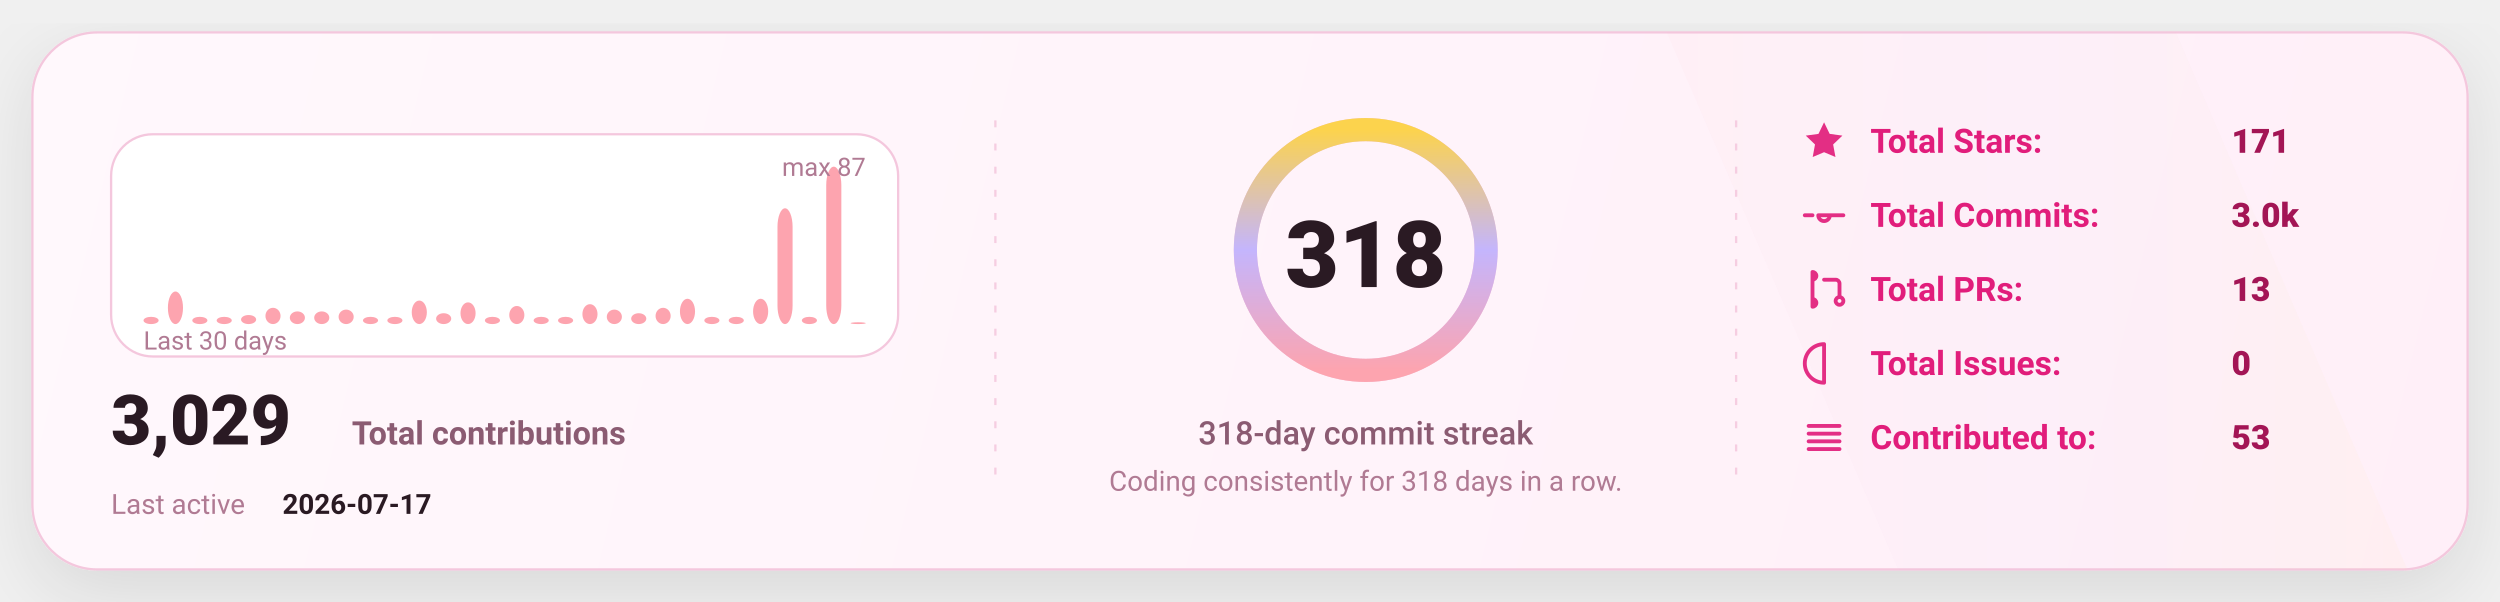
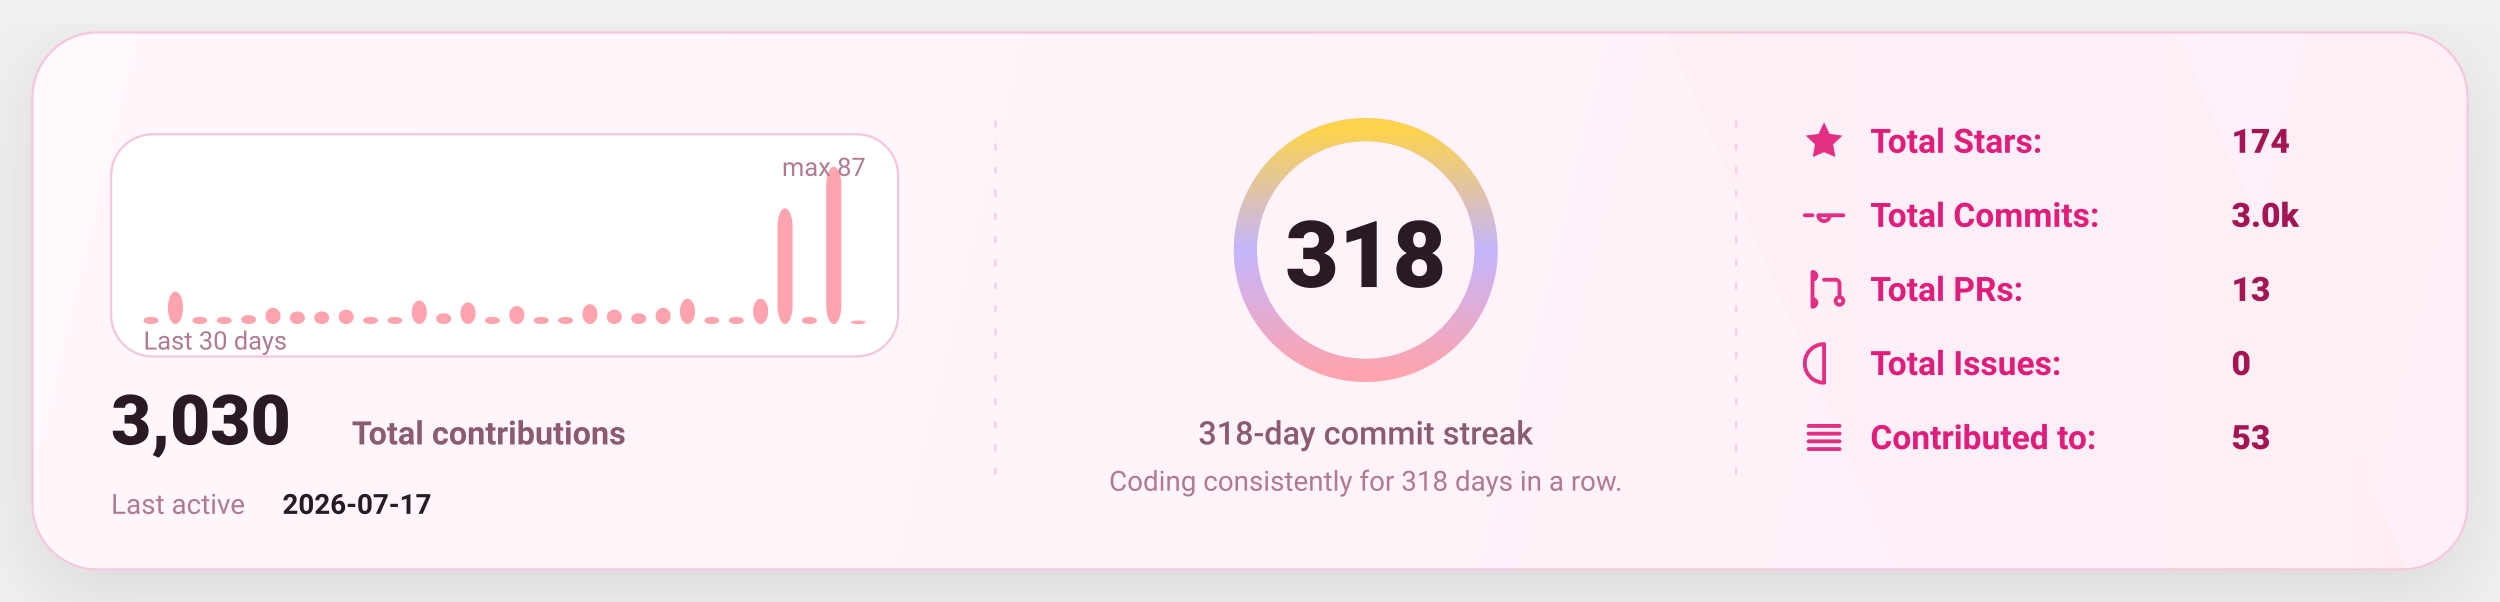
<svg xmlns="http://www.w3.org/2000/svg" width="1080" height="260" viewBox="0 0 1080 260" fill="none" role="img" aria-label="GitHub stats card">
  <defs>
    <linearGradient id="bg" x1="0" y1="0" x2="1080" y2="260" gradientUnits="userSpaceOnUse">
      <stop stop-color="#FFF8FC" />
      <stop offset="1" stop-color="#FFEFF8" />
    </linearGradient>
    <linearGradient id="accent" x1="0" y1="0" x2="1" y2="0">
      <stop offset="0" stop-color="#FDA4AF" />
      <stop offset="0.5" stop-color="#C4B5FD" />
      <stop offset="1" stop-color="#FCD34D" />
    </linearGradient>
    <linearGradient id="chartFill" x1="0" y1="0" x2="0" y2="1">
      <stop stop-color="#FDA4AF" stop-opacity="0.18" />
      <stop offset="1" stop-color="#FDA4AF" stop-opacity="0" />
    </linearGradient>
    <filter id="shadow" x="-20%" y="-20%" width="140%" height="140%">
      <feDropShadow dx="0" dy="10" stdDeviation="16" flood-color="#000000" flood-opacity="0.1" />
    </filter>
    <style>
      text { font-family: "Comic Sans MS","Trebuchet MS","Segoe UI",system-ui,-apple-system,Roboto,Helvetica,Arial,sans-serif; dominant-baseline: alphabetic; }
    </style>
  </defs>
  <rect x="14" y="14" width="1052" height="232" rx="28" fill="url(#bg)" stroke="#F4C7DD" stroke-width="1" filter="url(#shadow)" />
  <path d="M720 14     L940 14     L1040 246     L820 246 Z" fill="url(#accent)" opacity="0.04" />
  <line x1="430" y1="52" x2="430" y2="208" stroke="#F4C7DD" stroke-width="1" stroke-dasharray="3 7" opacity="0.85" />
  <line x1="430" y1="52" x2="430" y2="208" stroke="url(#accent)" stroke-width="1.4" stroke-dasharray="2 7" opacity="0.65" />
  <line x1="750" y1="52" x2="750" y2="208" stroke="#F4C7DD" stroke-width="1" stroke-dasharray="3 7" opacity="0.85" />
  <line x1="750" y1="52" x2="750" y2="208" stroke="url(#accent)" stroke-width="1.4" stroke-dasharray="2 7" opacity="0.65" />
  <g transform="translate(48,58)">
    <rect x="0" y="0" width="340" height="96" rx="18" fill="#FFFFFF" stroke="#F4C7DD" />
    <rect x="14.00" y="78.87" width="6.53" height="3.13" rx="8.00" fill="#FDA4AF" />
    <rect x="24.53" y="67.93" width="6.53" height="14.07" rx="8.00" fill="#FDA4AF" />
    <rect x="35.07" y="78.87" width="6.53" height="3.13" rx="8.00" fill="#FDA4AF" />
    <rect x="45.60" y="78.87" width="6.53" height="3.13" rx="8.00" fill="#FDA4AF" />
    <rect x="56.13" y="78.09" width="6.53" height="3.91" rx="8.00" fill="#FDA4AF" />
    <rect x="66.67" y="74.97" width="6.53" height="7.03" rx="8.00" fill="#FDA4AF" />
    <rect x="77.20" y="76.53" width="6.53" height="5.47" rx="8.00" fill="#FDA4AF" />
    <rect x="87.73" y="76.53" width="6.53" height="5.47" rx="8.00" fill="#FDA4AF" />
    <rect x="98.27" y="75.75" width="6.53" height="6.25" rx="8.00" fill="#FDA4AF" />
    <rect x="108.80" y="78.87" width="6.53" height="3.13" rx="8.00" fill="#FDA4AF" />
    <rect x="119.33" y="78.87" width="6.53" height="3.13" rx="8.00" fill="#FDA4AF" />
    <rect x="129.87" y="71.84" width="6.53" height="10.16" rx="8.00" fill="#FDA4AF" />
    <rect x="140.40" y="77.31" width="6.53" height="4.69" rx="8.00" fill="#FDA4AF" />
    <rect x="150.93" y="72.62" width="6.53" height="9.38" rx="8.00" fill="#FDA4AF" />
    <rect x="161.47" y="78.87" width="6.53" height="3.13" rx="8.00" fill="#FDA4AF" />
    <rect x="172.00" y="74.18" width="6.53" height="7.82" rx="8.00" fill="#FDA4AF" />
    <rect x="182.53" y="78.87" width="6.53" height="3.13" rx="8.00" fill="#FDA4AF" />
    <rect x="193.07" y="78.87" width="6.53" height="3.13" rx="8.00" fill="#FDA4AF" />
    <rect x="203.60" y="73.40" width="6.53" height="8.60" rx="8.00" fill="#FDA4AF" />
    <rect x="214.13" y="75.75" width="6.53" height="6.25" rx="8.00" fill="#FDA4AF" />
    <rect x="224.67" y="77.31" width="6.53" height="4.69" rx="8.00" fill="#FDA4AF" />
    <rect x="235.20" y="74.97" width="6.53" height="7.03" rx="8.00" fill="#FDA4AF" />
    <rect x="245.73" y="71.06" width="6.53" height="10.94" rx="8.00" fill="#FDA4AF" />
    <rect x="256.27" y="78.87" width="6.53" height="3.13" rx="8.00" fill="#FDA4AF" />
    <rect x="266.80" y="78.87" width="6.53" height="3.13" rx="8.00" fill="#FDA4AF" />
    <rect x="277.33" y="71.06" width="6.53" height="10.94" rx="8.00" fill="#FDA4AF" />
    <rect x="287.87" y="31.98" width="6.53" height="50.02" rx="8.00" fill="#FDA4AF" />
    <rect x="298.40" y="78.87" width="6.53" height="3.13" rx="8.00" fill="#FDA4AF" />
    <rect x="308.93" y="14.00" width="6.53" height="68.00" rx="8.00" fill="#FDA4AF" />
-     <rect x="319.47" y="81.22" width="6.53" height="0.78" rx="8.00" fill="#FDA4AF" />
+     <rect x="319.47" y="80.44" width="6.53" height="1.56" rx="8.00" fill="#FDA4AF" />
    <text x="14" y="93.00" fill="#B07A93" font-size="11">
      Last 30 days
    </text>
    <text x="326.00" y="18" text-anchor="end" fill="#B07A93" font-size="11">
      max 87
    </text>
    <g transform="translate(0,134)">
      <text x="0" y="0" fill="#2A1A23" font-size="30" font-weight="820">
-         3,029
+         3,030
      </text>
      <text x="104" y="0" fill="#8B5B72" font-size="14" font-weight="650">
        Total contributions
      </text>
      <text x="0" y="30" fill="#B07A93" font-size="12">
        Last active
      </text>
      <text x="74" y="30" fill="#2A1A23" font-size="12" font-weight="700">
        2026-07-17
      </text>
    </g>
  </g>
  <g>
    <circle cx="590" cy="108" r="52" stroke="#F4C7DD" stroke-width="10" />
    <circle cx="590" cy="108" r="52" stroke="url(#accent)" stroke-width="10" stroke-linecap="round" stroke-dasharray="326.73 326.73" transform="rotate(-90 590 108)" />
    <text x="590" y="124.00" text-anchor="middle" fill="#2A1A23" font-size="40" font-weight="900">
      318
    </text>
    <text x="590" y="192.00" text-anchor="middle" fill="#8B5B72" font-size="14" font-weight="450">
      318-day commit streak
    </text>
    <text x="590" y="212.00" text-anchor="middle" fill="#B07A93" font-size="12" font-weight="420">
      Coding consistently for 318 days in a row.
    </text>
  </g>
  <g transform="translate(778,66)">
    <g transform="translate(0,0)">
      <g transform="translate(0,-15)">
        <svg x="0" y="0" width="20" height="20" viewBox="0 0 24 24" fill="none">
          <path d="M12 2.2l2.9 6 6.6.9-4.8 4.6 1.2 6.5L12 17.7 6.1 20.2l1.2-6.5-4.8-4.6 6.6-.9L12 2.2z" fill="#E11D7B" opacity="0.92" />
        </svg>
      </g>
      <text x="30" y="0" fill="#E11D7B" font-size="14.5" font-weight="650">
            Total Stars:
          </text>
      <text x="186" y="0" fill="#A31555" font-size="14.5" font-weight="850">
-             171
+             174
          </text>
    </g>
    <g transform="translate(0,32)">
      <g transform="translate(0,-15)">
        <svg x="0" y="0" width="20" height="20" viewBox="0 0 24 24" fill="none">
          <path d="M9 12a3 3 0 1 0 6 0Zm-7 0h4m8 0h8" stroke="#E11D7B" stroke-width="2" stroke-linecap="round" stroke-linejoin="round" opacity="0.92" />
        </svg>
      </g>
      <text x="30" y="0" fill="#E11D7B" font-size="14.5" font-weight="650">
            Total Commits:
          </text>
      <text x="186" y="0" fill="#A31555" font-size="14.5" font-weight="850">
            3.0k
          </text>
    </g>
    <g transform="translate(0,64)">
      <g transform="translate(0,-15)">
        <svg x="0" y="0" width="20" height="20" viewBox="0 0 24 24" fill="none">
          <path d="M6 4v16m0-13a2 2 0 1 0 0-4Zm0 14a2 2 0 1 0 0-4Zm6-14h6a2 2 0 0 1 2 2v7m0 0a2 2 0 1 0 0 4 2 2 0 0 0 0-4Z" stroke="#E11D7B" stroke-width="2" stroke-linecap="round" stroke-linejoin="round" opacity="0.92" />
        </svg>
      </g>
      <text x="30" y="0" fill="#E11D7B" font-size="14.5" font-weight="650">
            Total PRs:
          </text>
      <text x="186" y="0" fill="#A31555" font-size="14.5" font-weight="850">
            13
          </text>
    </g>
    <g transform="translate(0,96)">
      <g transform="translate(0,-15)">
        <svg x="0" y="0" width="20" height="20" viewBox="0 0 24 24" fill="none">
          <path d="M12 2a10 10 0 1 0 0 20Zm0 6v6m0 4h.01" stroke="#E11D7B" stroke-width="2" stroke-linecap="round" stroke-linejoin="round" opacity="0.92" />
        </svg>
      </g>
      <text x="30" y="0" fill="#E11D7B" font-size="14.5" font-weight="650">
            Total Issues:
          </text>
      <text x="186" y="0" fill="#A31555" font-size="14.5" font-weight="850">
            0
          </text>
    </g>
    <g transform="translate(0,128)">
      <g transform="translate(0,-15)">
        <svg x="0" y="0" width="20" height="20" viewBox="0 0 24 24" fill="none">
          <path d="M4 6h16M4 10h16M4 14h16M4 18h16" stroke="#E11D7B" stroke-width="2" stroke-linecap="round" stroke-linejoin="round" opacity="0.92" />
        </svg>
      </g>
      <text x="30" y="0" fill="#E11D7B" font-size="14.5" font-weight="650">
            Contributed to:
          </text>
      <text x="186" y="0" fill="#A31555" font-size="14.5" font-weight="850">
            53
          </text>
    </g>
  </g>
</svg>
